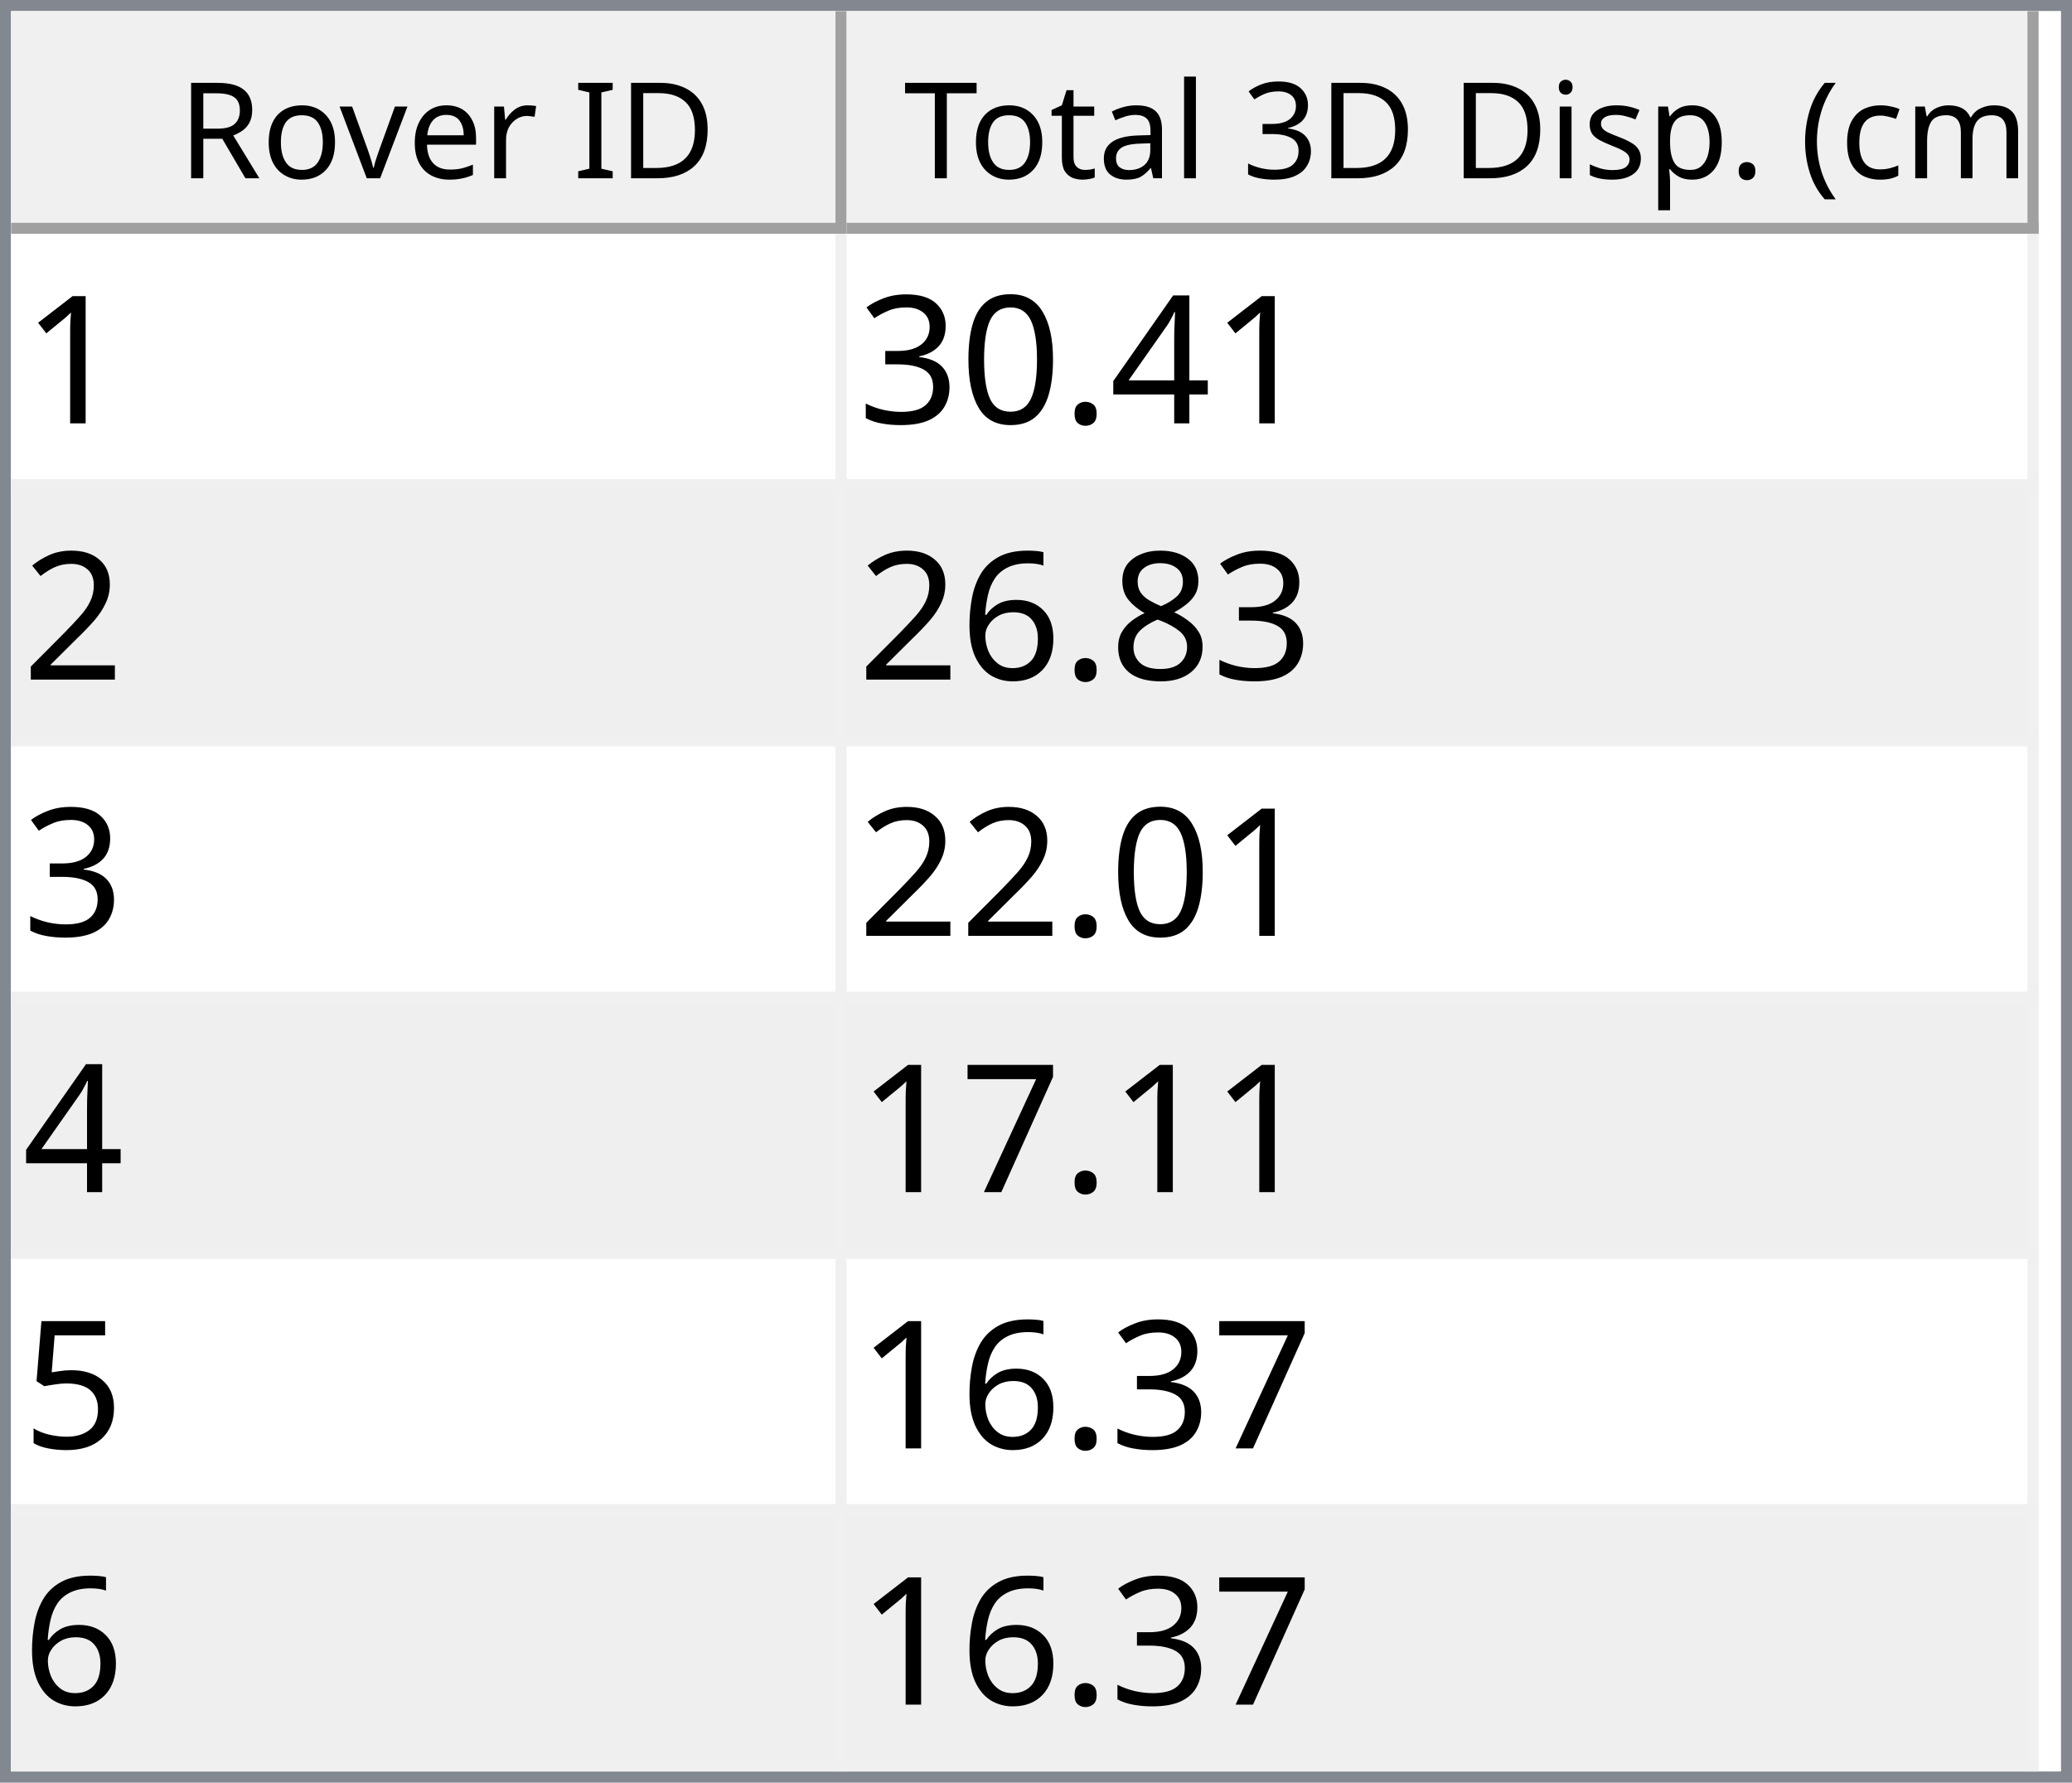
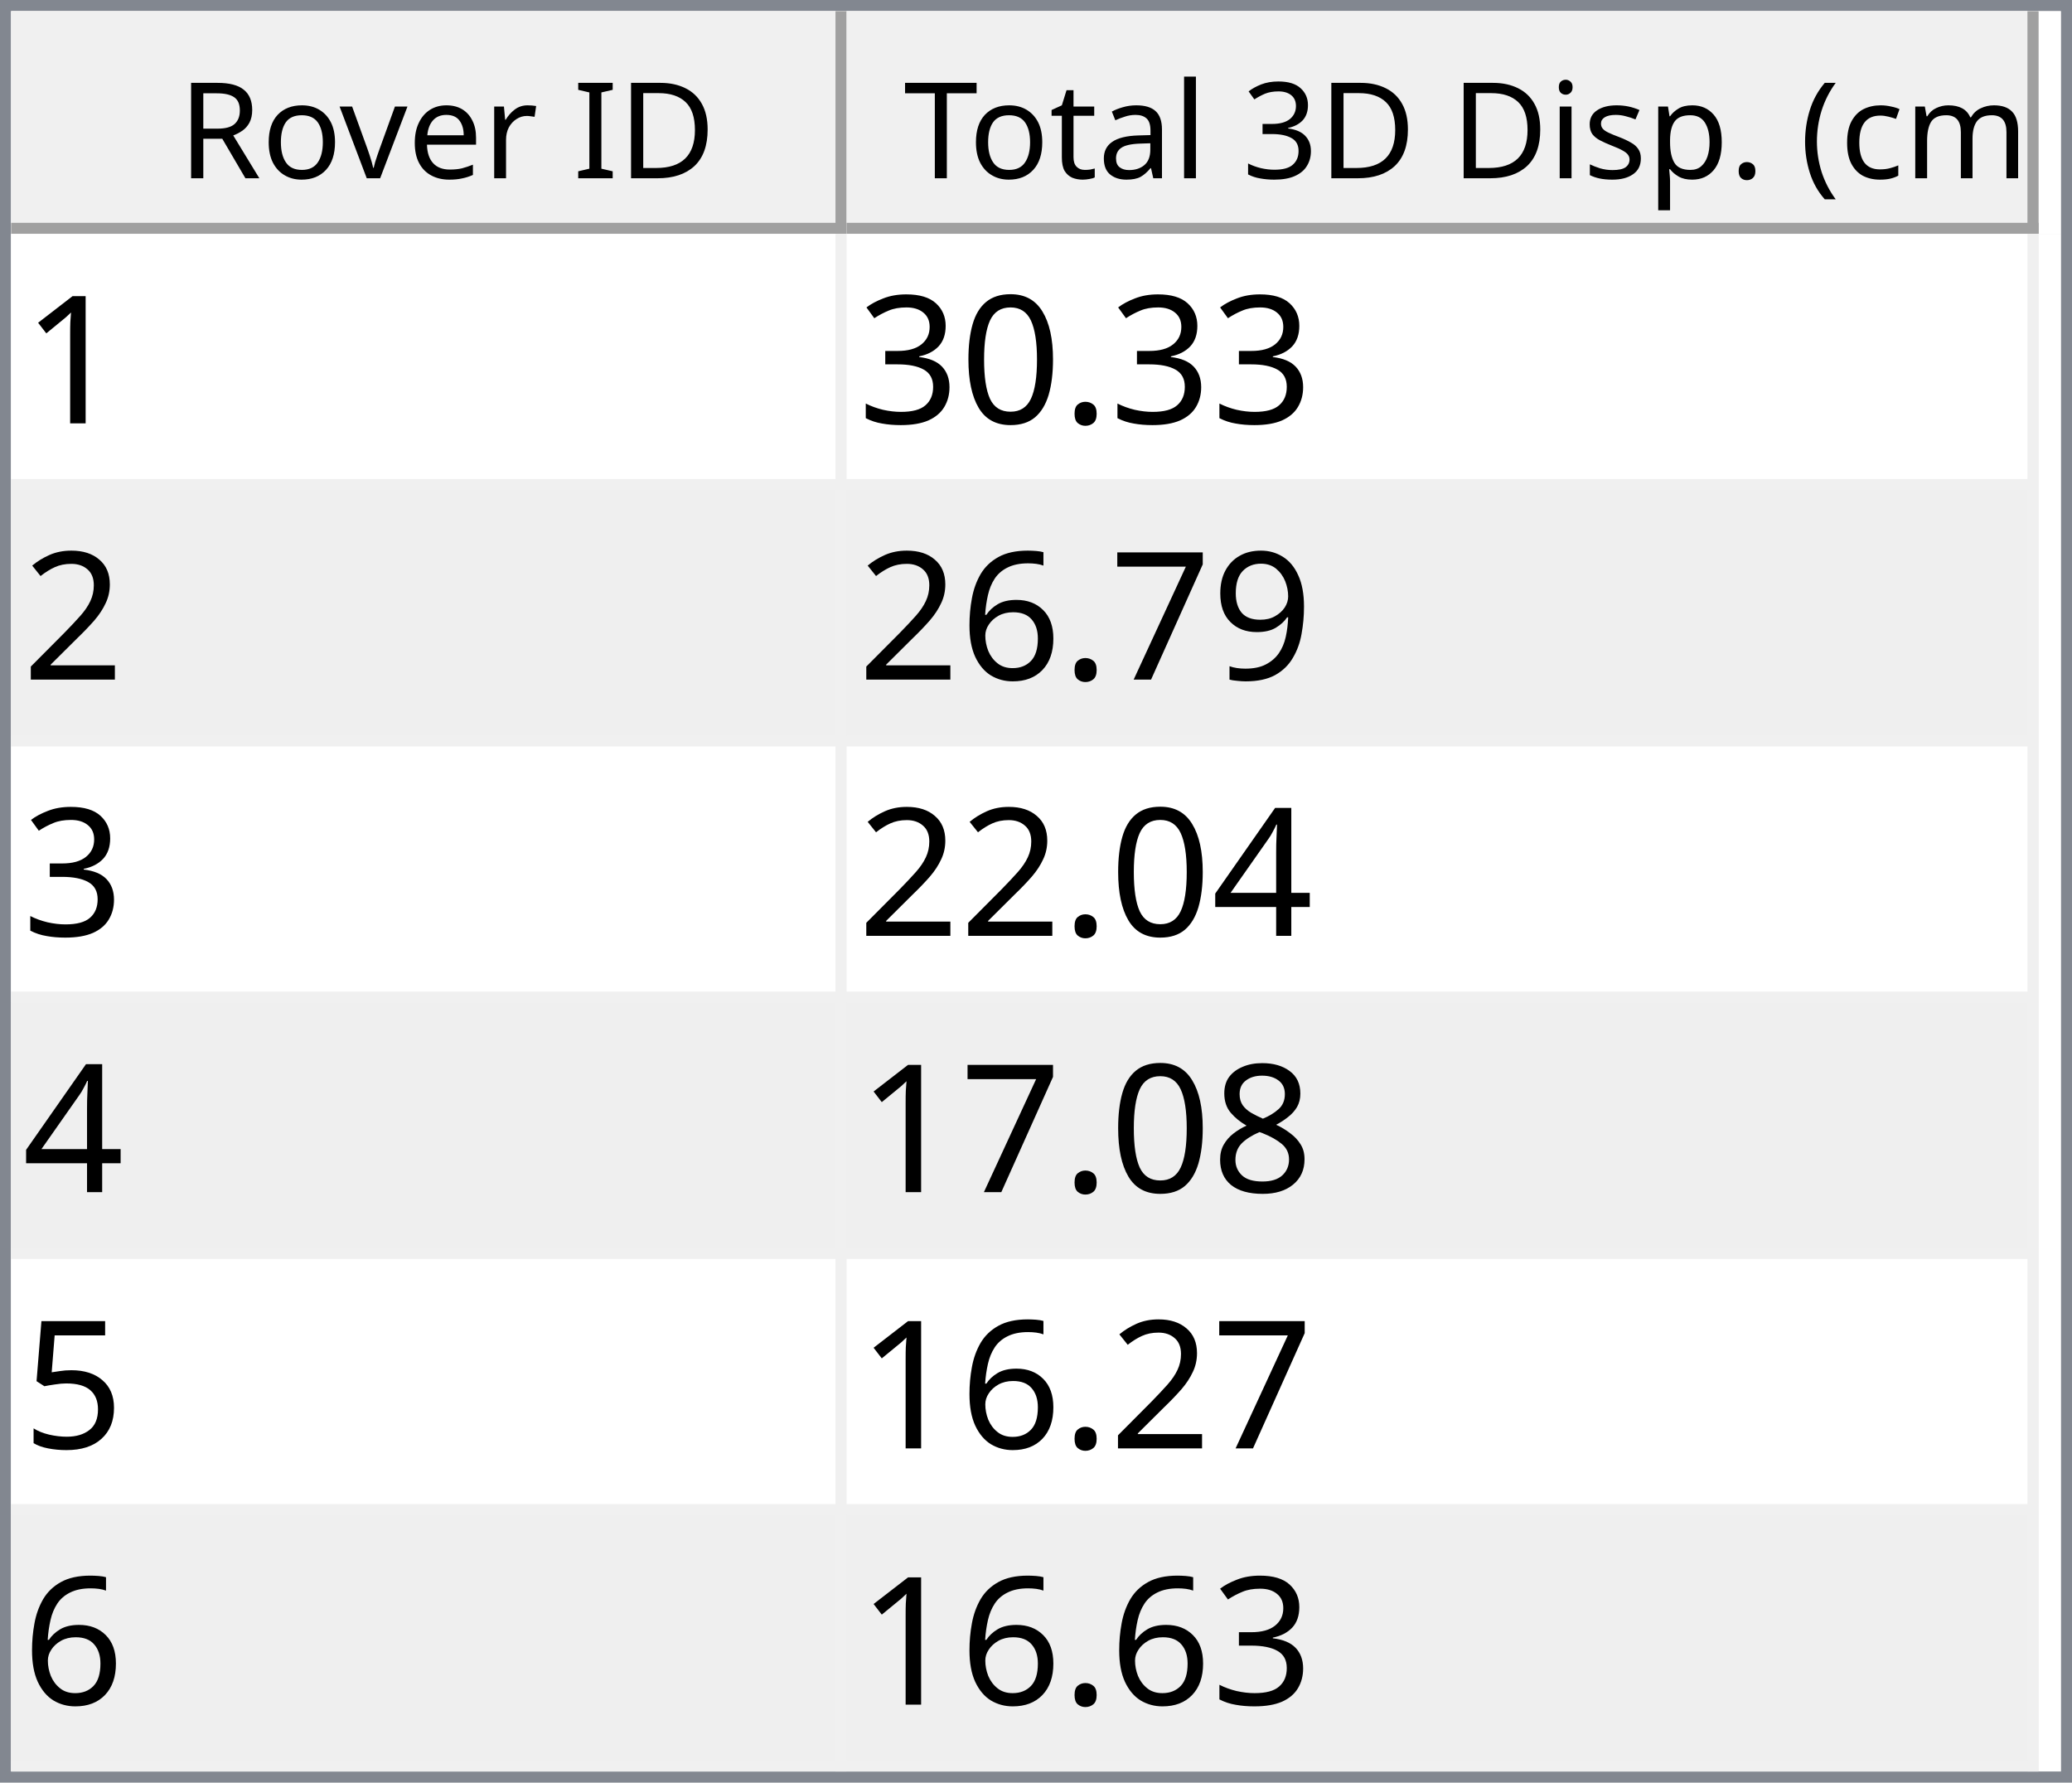
<svg xmlns="http://www.w3.org/2000/svg" style="fill-opacity:1; color-rendering:auto; color-interpolation:auto; text-rendering:auto; stroke:black; stroke-linecap:square; stroke-miterlimit:10; shape-rendering:auto; stroke-opacity:1; fill:black; stroke-dasharray:none; font-weight:normal; stroke-width:1; font-family:'Dialog'; font-style:normal; stroke-linejoin:miter; font-size:12px; stroke-dashoffset:0; image-rendering:auto;" width="186" height="160">
  <defs id="genericDefs" />
  <g>
    <defs id="defs1">
      <clipPath clipPathUnits="userSpaceOnUse" id="clipPath1">
        <path d="M0 0 L186 0 L186 160 L0 160 L0 0 Z" />
      </clipPath>
      <clipPath clipPathUnits="userSpaceOnUse" id="clipPath2">
        <path d="M0 0 L0 160 L186 160 L186 0 Z" />
      </clipPath>
      <clipPath clipPathUnits="userSpaceOnUse" id="clipPath3">
        <path d="M0 0 L0 20 L184 20 L184 0 Z" />
      </clipPath>
      <clipPath clipPathUnits="userSpaceOnUse" id="clipPath4">
        <path d="M0 0 L0 20 L75 20 L75 0 Z" />
      </clipPath>
      <clipPath clipPathUnits="userSpaceOnUse" id="clipPath5">
        <path d="M1 1 L1 19 L74 19 L74 1 Z" />
      </clipPath>
      <clipPath clipPathUnits="userSpaceOnUse" id="clipPath6">
        <path d="M0 0 L0 18 L73 18 L73 0 Z" />
      </clipPath>
      <clipPath clipPathUnits="userSpaceOnUse" id="clipPath7">
        <path d="M-0.5 -0.5 L-0.5 19.5 L74.5 19.5 L74.5 -0.5 Z" />
      </clipPath>
      <clipPath clipPathUnits="userSpaceOnUse" id="clipPath8">
        <path d="M0 0 L0 20 L107 20 L107 0 Z" />
      </clipPath>
      <clipPath clipPathUnits="userSpaceOnUse" id="clipPath9">
        <path d="M1 1 L1 19 L106 19 L106 1 Z" />
      </clipPath>
      <clipPath clipPathUnits="userSpaceOnUse" id="clipPath10">
        <path d="M0 0 L0 18 L105 18 L105 0 Z" />
      </clipPath>
      <clipPath clipPathUnits="userSpaceOnUse" id="clipPath11">
        <path d="M-0.5 -0.5 L-0.5 19.5 L106.5 19.5 L106.5 -0.5 Z" />
      </clipPath>
      <clipPath clipPathUnits="userSpaceOnUse" id="clipPath12">
        <path d="M0 0 L0 138 L184 138 L184 0 Z" />
      </clipPath>
      <clipPath clipPathUnits="userSpaceOnUse" id="clipPath13">
        <path d="M0 0 L0 138 L182 138 L182 0 Z" />
      </clipPath>
      <clipPath clipPathUnits="userSpaceOnUse" id="clipPath14">
        <path d="M-0.5 -0.5 L-0.5 137.5 L181.5 137.5 L181.5 -0.5 Z" />
      </clipPath>
      <clipPath clipPathUnits="userSpaceOnUse" id="clipPath15">
        <path d="M0 0 L0 22 L74 22 L74 0 Z" />
      </clipPath>
      <clipPath clipPathUnits="userSpaceOnUse" id="clipPath16">
        <path d="M0 0 L0 22 L106 22 L106 0 Z" />
      </clipPath>
      <font horiz-adv-x="64.551" id="font1">
        <font-face ascent="107.91" descent="25.098" units-per-em="100" style="font-style:normal; font-family:Segoe UI; font-weight:normal;" />
        <missing-glyph horiz-adv-x="64.551" d="M8.109 0 L8.109 68.266 L56.453 68.266 L56.453 0 L8.109 0 ZM15.328 7.234 L49.219 7.234 L49.219 61.031 L15.328 61.031 L15.328 7.234 Z" />
        <glyph unicode="D" horiz-adv-x="70.117" d="M9.188 0 L9.188 70.016 L28.516 70.016 Q65.531 70.016 65.531 35.891 Q65.531 19.672 55.25 9.836 Q44.969 0 27.734 0 L9.188 0 ZM17.391 62.594 L17.391 7.422 L27.828 7.422 Q41.609 7.422 49.273 14.797 Q56.938 22.172 56.938 35.688 Q56.938 62.594 28.328 62.594 L17.391 62.594 Z" />
        <glyph unicode="I" horiz-adv-x="26.611" d="M17.391 0 L9.188 0 L9.188 70.016 L17.391 70.016 L17.391 0 Z" />
        <glyph unicode=" " horiz-adv-x="27.393" d="" />
        <glyph unicode="r" horiz-adv-x="34.766" d="M34.188 41.891 Q32.078 43.5 28.125 43.5 Q23 43.5 19.555 38.672 Q16.109 33.844 16.109 25.484 L16.109 0 L8.109 0 L8.109 50 L16.109 50 L16.109 39.703 L16.312 39.703 Q18.016 44.969 21.531 47.922 Q25.047 50.875 29.391 50.875 Q32.516 50.875 34.188 50.203 L34.188 41.891 Z" />
        <glyph unicode="e" horiz-adv-x="52.295" d="M48.297 23 L12.984 23 Q13.188 14.656 17.484 10.109 Q21.781 5.562 29.297 5.562 Q37.75 5.562 44.828 11.141 L44.828 3.609 Q38.234 -1.172 27.391 -1.172 Q16.797 -1.172 10.742 5.641 Q4.688 12.453 4.688 24.812 Q4.688 36.469 11.305 43.82 Q17.922 51.172 27.734 51.172 Q37.547 51.172 42.922 44.828 Q48.297 38.484 48.297 27.203 L48.297 23 ZM40.094 29.781 Q40.047 36.719 36.75 40.578 Q33.453 44.438 27.594 44.438 Q21.922 44.438 17.969 40.383 Q14.016 36.328 13.094 29.781 L40.094 29.781 Z" />
        <glyph unicode="v" horiz-adv-x="47.9" d="M47.406 50 L27.484 0 L19.625 0 L0.688 50 L9.469 50 L22.172 13.672 Q23.578 9.672 23.922 6.688 L24.125 6.688 Q24.609 10.453 25.688 13.484 L38.969 50 L47.406 50 Z" />
        <glyph unicode="o" horiz-adv-x="58.594" d="M29 -1.172 Q17.922 -1.172 11.305 5.836 Q4.688 12.844 4.688 24.422 Q4.688 37.016 11.57 44.094 Q18.453 51.172 30.172 51.172 Q41.359 51.172 47.633 44.289 Q53.906 37.406 53.906 25.203 Q53.906 13.234 47.141 6.031 Q40.375 -1.172 29 -1.172 ZM29.594 44.438 Q21.875 44.438 17.383 39.188 Q12.891 33.938 12.891 24.703 Q12.891 15.828 17.43 10.695 Q21.969 5.562 29.594 5.562 Q37.359 5.562 41.531 10.594 Q45.703 15.625 45.703 24.906 Q45.703 34.281 41.531 39.359 Q37.359 44.438 29.594 44.438 Z" />
        <glyph unicode="R" horiz-adv-x="59.814" d="M59.375 0 L49.609 0 L37.891 19.625 Q36.281 22.359 34.766 24.289 Q33.25 26.219 31.664 27.438 Q30.078 28.656 28.25 29.219 Q26.422 29.781 24.125 29.781 L17.391 29.781 L17.391 0 L9.188 0 L9.188 70.016 L30.078 70.016 Q34.672 70.016 38.555 68.867 Q42.438 67.719 45.289 65.375 Q48.141 63.031 49.758 59.547 Q51.375 56.062 51.375 51.375 Q51.375 47.703 50.273 44.656 Q49.172 41.609 47.148 39.211 Q45.125 36.812 42.266 35.133 Q39.406 33.453 35.844 32.516 L35.844 32.328 Q37.594 31.547 38.891 30.547 Q40.188 29.547 41.359 28.18 Q42.531 26.812 43.68 25.078 Q44.828 23.344 46.234 21.047 L59.375 0 ZM17.391 62.594 L17.391 37.203 L28.516 37.203 Q31.594 37.203 34.203 38.133 Q36.812 39.062 38.719 40.797 Q40.625 42.531 41.703 45.047 Q42.781 47.562 42.781 50.688 Q42.781 56.297 39.141 59.445 Q35.5 62.594 28.609 62.594 L17.391 62.594 Z" />
        <glyph unicode=")" horiz-adv-x="30.176" d="M8.297 -15.922 L1.172 -15.922 Q16.406 2.344 16.406 26.812 Q16.406 51.469 1.078 70.016 L8.297 70.016 Q23.531 52.156 23.531 26.703 Q23.531 1.375 8.297 -15.922 Z" />
        <glyph unicode="m" horiz-adv-x="86.133" d="M79.109 0 L71.094 0 L71.094 28.719 Q71.094 37.016 68.531 40.727 Q65.969 44.438 59.906 44.438 Q54.781 44.438 51.195 39.75 Q47.609 35.062 47.609 28.516 L47.609 0 L39.594 0 L39.594 29.688 Q39.594 44.438 28.219 44.438 Q22.953 44.438 19.531 40.016 Q16.109 35.594 16.109 28.516 L16.109 0 L8.109 0 L8.109 50 L16.109 50 L16.109 42.094 L16.312 42.094 Q21.625 51.172 31.844 51.172 Q36.969 51.172 40.773 48.312 Q44.578 45.453 46 40.828 Q51.562 51.172 62.594 51.172 Q79.109 51.172 79.109 30.812 L79.109 0 Z" />
        <glyph unicode="c" horiz-adv-x="46.191" d="M42.188 2.297 Q36.422 -1.172 28.516 -1.172 Q17.828 -1.172 11.258 5.789 Q4.688 12.75 4.688 23.828 Q4.688 36.188 11.766 43.68 Q18.844 51.172 30.672 51.172 Q37.25 51.172 42.281 48.734 L42.281 40.531 Q36.719 44.438 30.375 44.438 Q22.703 44.438 17.797 38.945 Q12.891 33.453 12.891 24.516 Q12.891 15.719 17.508 10.641 Q22.125 5.562 29.891 5.562 Q36.422 5.562 42.188 9.906 L42.188 2.297 Z" />
        <glyph unicode="(" horiz-adv-x="30.176" d="M29.109 -15.922 L21.969 -15.922 Q6.844 1.375 6.844 26.703 Q6.844 52.156 21.969 70.016 L29.203 70.016 Q13.875 51.469 13.875 26.812 Q13.875 2.344 29.109 -15.922 Z" />
        <glyph unicode="." horiz-adv-x="21.68" d="M10.891 -1.078 Q8.641 -1.078 7.055 0.539 Q5.469 2.156 5.469 4.391 Q5.469 6.641 7.055 8.273 Q8.641 9.906 10.891 9.906 Q13.188 9.906 14.797 8.273 Q16.406 6.641 16.406 4.391 Q16.406 2.156 14.797 0.539 Q13.188 -1.078 10.891 -1.078 Z" />
        <glyph unicode="p" horiz-adv-x="58.789" d="M16.312 7.234 L16.109 7.234 L16.109 -23 L8.109 -23 L8.109 50 L16.109 50 L16.109 41.219 L16.312 41.219 Q22.219 51.172 33.594 51.172 Q43.266 51.172 48.688 44.461 Q54.109 37.75 54.109 26.469 Q54.109 13.922 48 6.375 Q41.891 -1.172 31.297 -1.172 Q21.578 -1.172 16.312 7.234 ZM16.109 27.391 L16.109 20.406 Q16.109 14.203 20.141 9.883 Q24.172 5.562 30.375 5.562 Q37.641 5.562 41.773 11.133 Q45.906 16.703 45.906 26.609 Q45.906 34.969 42.047 39.703 Q38.188 44.438 31.594 44.438 Q24.609 44.438 20.359 39.578 Q16.109 34.719 16.109 27.391 Z" />
        <glyph unicode="s" horiz-adv-x="42.432" d="M5.078 1.812 L5.078 10.406 Q11.625 5.562 19.484 5.562 Q30.031 5.562 30.031 12.594 Q30.031 14.594 29.125 15.992 Q28.219 17.391 26.68 18.461 Q25.141 19.531 23.07 20.383 Q21 21.234 18.609 22.172 Q15.281 23.484 12.766 24.828 Q10.25 26.172 8.57 27.859 Q6.891 29.547 6.031 31.695 Q5.172 33.844 5.172 36.719 Q5.172 40.234 6.789 42.945 Q8.406 45.656 11.086 47.484 Q13.766 49.312 17.211 50.242 Q20.656 51.172 24.312 51.172 Q30.812 51.172 35.938 48.922 L35.938 40.828 Q30.422 44.438 23.25 44.438 Q21 44.438 19.195 43.922 Q17.391 43.406 16.094 42.477 Q14.797 41.547 14.086 40.258 Q13.375 38.969 13.375 37.406 Q13.375 35.453 14.086 34.133 Q14.797 32.812 16.164 31.789 Q17.531 30.766 19.484 29.938 Q21.438 29.109 23.922 28.125 Q27.25 26.859 29.883 25.516 Q32.516 24.172 34.375 22.484 Q36.234 20.797 37.234 18.602 Q38.234 16.406 38.234 13.375 Q38.234 9.672 36.602 6.938 Q34.969 4.203 32.234 2.398 Q29.5 0.594 25.93 -0.289 Q22.359 -1.172 18.453 -1.172 Q10.75 -1.172 5.078 1.812 Z" />
        <glyph unicode="i" horiz-adv-x="24.219" d="M12.203 62.703 Q10.062 62.703 8.547 64.164 Q7.031 65.625 7.031 67.875 Q7.031 70.125 8.547 71.609 Q10.062 73.094 12.203 73.094 Q14.406 73.094 15.945 71.609 Q17.484 70.125 17.484 67.875 Q17.484 65.719 15.945 64.211 Q14.406 62.703 12.203 62.703 ZM16.109 0 L8.109 0 L8.109 50 L16.109 50 L16.109 0 Z" />
        <glyph unicode="3" horiz-adv-x="53.906" d="M46.531 19.828 Q46.531 15.094 44.75 11.211 Q42.969 7.328 39.719 4.57 Q36.469 1.812 31.93 0.297 Q27.391 -1.219 21.922 -1.219 Q11.922 -1.219 6 2.594 L6 11.188 Q13.094 5.609 22.219 5.609 Q25.875 5.609 28.828 6.539 Q31.781 7.469 33.906 9.227 Q36.031 10.984 37.18 13.477 Q38.328 15.969 38.328 19.094 Q38.328 32.812 18.797 32.812 L12.984 32.812 L12.984 39.594 L18.5 39.594 Q35.797 39.594 35.797 52.484 Q35.797 64.406 22.609 64.406 Q15.188 64.406 8.688 59.422 L8.688 67.188 Q15.375 71.188 24.609 71.188 Q29 71.188 32.57 69.969 Q36.141 68.75 38.68 66.555 Q41.219 64.359 42.609 61.281 Q44 58.203 44 54.5 Q44 40.672 30.031 36.719 L30.031 36.531 Q33.594 36.141 36.625 34.797 Q39.656 33.453 41.852 31.305 Q44.047 29.156 45.289 26.25 Q46.531 23.344 46.531 19.828 Z" />
        <glyph unicode="l" horiz-adv-x="24.219" d="M16.109 0 L8.109 0 L8.109 74.031 L16.109 74.031 L16.109 0 Z" />
        <glyph unicode="a" horiz-adv-x="50.879" d="M43.891 0 L35.891 0 L35.891 7.812 L35.688 7.812 Q30.469 -1.172 20.312 -1.172 Q12.844 -1.172 8.617 2.781 Q4.391 6.734 4.391 13.281 Q4.391 27.297 20.906 29.594 L35.891 31.688 Q35.891 44.438 25.594 44.438 Q16.547 44.438 9.281 38.281 L9.281 46.484 Q16.656 51.172 26.266 51.172 Q43.891 51.172 43.891 32.516 L43.891 0 ZM35.891 25.297 L23.828 23.641 Q18.266 22.859 15.43 20.875 Q12.594 18.891 12.594 13.875 Q12.594 10.203 15.211 7.883 Q17.828 5.562 22.172 5.562 Q28.125 5.562 32.008 9.742 Q35.891 13.922 35.891 20.312 L35.891 25.297 Z" />
        <glyph unicode="t" horiz-adv-x="33.887" d="M31.297 0.484 Q28.469 -1.078 23.828 -1.078 Q10.688 -1.078 10.688 13.578 L10.688 43.172 L2.094 43.172 L2.094 50 L10.688 50 L10.688 62.203 L18.703 64.797 L18.703 50 L31.297 50 L31.297 43.172 L18.703 43.172 L18.703 14.984 Q18.703 9.969 20.414 7.82 Q22.125 5.672 26.078 5.672 Q29.109 5.672 31.297 7.328 L31.297 0.484 Z" />
        <glyph unicode="T" horiz-adv-x="52.393" d="M50.594 62.594 L30.375 62.594 L30.375 0 L22.172 0 L22.172 62.594 L2 62.594 L2 70.016 L50.594 70.016 L50.594 62.594 Z" />
      </font>
      <font horiz-adv-x="75.0" id="font2">
        <font-face ascent="100.537" descent="21.973" units-per-em="100" style="font-style:normal; font-family:sans-serif; font-weight:normal;" />
        <missing-glyph horiz-adv-x="75.0" d="M12.5 0 L12.5 62.5 L62.5 62.5 L62.5 0 L12.5 0 ZM14.062 1.562 L60.938 1.562 L60.938 60.938 L14.062 60.938 L14.062 1.562 Z" />
        <glyph unicode="1" horiz-adv-x="55.615" d="M37.25 0 L28.469 0 L28.469 56 Q25.297 52.984 20.141 49.953 Q14.984 46.922 10.891 45.406 L10.891 53.906 Q18.266 57.375 23.781 62.305 Q29.297 67.234 31.594 71.875 L37.25 71.875 L37.25 0 Z" />
-         <glyph unicode="4" horiz-adv-x="55.615" d="M32.328 0 L32.328 17.141 L1.266 17.141 L1.266 25.203 L33.938 71.578 L41.109 71.578 L41.109 25.203 L50.781 25.203 L50.781 17.141 L41.109 17.141 L41.109 0 L32.328 0 ZM32.328 25.203 L32.328 57.469 L9.906 25.203 L32.328 25.203 Z" />
        <glyph unicode="." horiz-adv-x="27.783" d="M9.078 0 L9.078 10.016 L19.094 10.016 L19.094 0 L9.078 0 Z" />
        <glyph unicode="0" horiz-adv-x="55.615" d="M4.156 35.297 Q4.156 48 6.766 55.742 Q9.375 63.484 14.523 67.68 Q19.672 71.875 27.484 71.875 Q33.25 71.875 37.594 69.555 Q41.938 67.234 44.773 62.867 Q47.609 58.5 49.219 52.227 Q50.828 45.953 50.828 35.297 Q50.828 22.703 48.242 14.969 Q45.656 7.234 40.508 3.008 Q35.359 -1.219 27.484 -1.219 Q17.141 -1.219 11.234 6.203 Q4.156 15.141 4.156 35.297 ZM13.188 35.297 Q13.188 17.672 17.312 11.836 Q21.438 6 27.484 6 Q33.547 6 37.672 11.859 Q41.797 17.719 41.797 35.297 Q41.797 52.984 37.672 58.789 Q33.547 64.594 27.391 64.594 Q21.344 64.594 17.719 59.469 Q13.188 52.938 13.188 35.297 Z" />
        <glyph unicode="3" horiz-adv-x="55.615" d="M4.203 18.891 L12.984 20.062 Q14.5 12.594 18.141 9.297 Q21.781 6 27 6 Q33.203 6 37.477 10.297 Q41.75 14.594 41.75 20.953 Q41.75 27 37.797 30.93 Q33.844 34.859 27.734 34.859 Q25.25 34.859 21.531 33.891 L22.516 41.609 Q23.391 41.5 23.922 41.5 Q29.547 41.5 34.039 44.43 Q38.531 47.359 38.531 53.469 Q38.531 58.297 35.258 61.477 Q31.984 64.656 26.812 64.656 Q21.688 64.656 18.266 61.43 Q14.844 58.203 13.875 51.766 L5.078 53.328 Q6.688 62.156 12.398 67.016 Q18.109 71.875 26.609 71.875 Q32.469 71.875 37.398 69.359 Q42.328 66.844 44.945 62.5 Q47.562 58.156 47.562 53.266 Q47.562 48.641 45.07 44.828 Q42.578 41.016 37.703 38.766 Q44.047 37.312 47.562 32.695 Q51.078 28.078 51.078 21.141 Q51.078 11.766 44.242 5.25 Q37.406 -1.266 26.953 -1.266 Q17.531 -1.266 11.305 4.352 Q5.078 9.969 4.203 18.891 Z" />
        <glyph unicode="2" horiz-adv-x="55.615" d="M50.344 8.453 L50.344 0 L3.031 0 Q2.938 3.172 4.047 6.109 Q5.859 10.938 9.836 15.625 Q13.812 20.312 21.344 26.469 Q33.016 36.031 37.117 41.625 Q41.219 47.219 41.219 52.203 Q41.219 57.422 37.477 61.008 Q33.734 64.594 27.734 64.594 Q21.391 64.594 17.578 60.789 Q13.766 56.984 13.719 50.25 L4.688 51.172 Q5.609 61.281 11.664 66.578 Q17.719 71.875 27.938 71.875 Q38.234 71.875 44.242 66.164 Q50.25 60.453 50.25 52 Q50.25 47.703 48.492 43.555 Q46.734 39.406 42.656 34.812 Q38.578 30.219 29.109 22.219 Q21.188 15.578 18.945 13.211 Q16.703 10.844 15.234 8.453 L50.344 8.453 Z" />
+         <glyph unicode="9" horiz-adv-x="55.615" d="M5.469 16.547 L13.922 17.328 Q14.984 11.375 18.016 8.688 Q21.047 6 25.781 6 Q29.828 6 32.883 7.859 Q35.938 9.719 37.891 12.82 Q39.844 15.922 41.164 21.195 Q42.484 26.469 42.484 31.938 Q42.484 32.516 42.438 33.688 Q39.797 29.5 35.234 26.883 Q30.672 24.266 25.344 24.266 Q16.453 24.266 10.305 30.711 Q4.156 37.156 4.156 47.703 Q4.156 58.594 10.578 65.234 Q17 71.875 26.656 71.875 Q33.641 71.875 39.43 68.117 Q45.219 64.359 48.219 57.398 Q51.219 50.438 51.219 37.25 Q51.219 23.531 48.242 15.406 Q45.266 7.281 39.383 3.031 Q33.5 -1.219 25.594 -1.219 Q17.188 -1.219 11.867 3.445 Q6.547 8.109 5.469 16.547 ZM41.453 48.141 Q41.453 55.719 37.43 60.156 Q33.406 64.594 27.734 64.594 Q21.875 64.594 17.531 59.812 Q13.188 55.031 13.188 47.406 Q13.188 40.578 17.312 36.305 Q21.438 32.031 27.484 32.031 Q33.594 32.031 37.523 36.305 Q41.453 40.578 41.453 48.141 Z" />
+         <glyph unicode="7" horiz-adv-x="55.615" d="M4.734 62.203 L4.734 70.656 L51.078 70.656 L51.078 63.812 Q44.234 56.547 37.523 44.484 Q30.812 32.422 27.156 19.672 Q24.516 10.688 23.781 0 L14.75 0 Q14.891 8.453 18.062 20.414 Q21.234 32.375 27.172 43.484 Q33.109 54.594 39.797 62.203 L4.734 62.203 Z" />
+         <glyph unicode="6" horiz-adv-x="55.615" d="M49.75 54.047 L41.016 53.375 Q39.844 58.547 37.703 60.891 Q34.125 64.656 28.906 64.656 Q24.703 64.656 21.531 62.312 Q17.391 59.281 14.992 53.469 Q12.594 47.656 12.5 36.922 Q15.672 41.75 20.266 44.094 Q24.859 46.438 29.891 46.438 Q38.672 46.438 44.852 39.969 Q51.031 33.5 51.031 23.25 Q51.031 16.5 48.125 10.719 Q45.219 4.938 40.141 1.859 Q35.062 -1.219 28.609 -1.219 Q17.625 -1.219 10.695 6.859 Q3.766 14.938 3.766 33.5 Q3.766 54.25 11.422 63.672 Q18.109 71.875 29.438 71.875 Q37.891 71.875 43.289 67.141 Q48.688 62.406 49.75 54.047 ZM13.875 23.188 Q13.875 18.656 15.797 14.508 Q17.719 10.359 21.188 8.18 Q24.656 6 28.469 6 Q34.031 6 38.039 10.492 Q42.047 14.984 42.047 22.703 Q42.047 30.125 38.086 34.398 Q34.125 38.672 28.125 38.672 Q22.172 38.672 18.023 34.398 Q13.875 30.125 13.875 23.188 Z" />
+         <glyph unicode="4" horiz-adv-x="55.615" d="M32.328 0 L32.328 17.141 L1.266 17.141 L1.266 25.203 L33.938 71.578 L41.109 71.578 L41.109 25.203 L50.781 25.203 L50.781 17.141 L41.109 17.141 L41.109 0 L32.328 0 ZM32.328 25.203 L32.328 57.469 L9.906 25.203 L32.328 25.203 Z" />
        <glyph unicode="8" horiz-adv-x="55.615" d="M17.672 38.812 Q12.203 40.828 9.57 44.539 Q6.938 48.25 6.938 53.422 Q6.938 61.234 12.555 66.555 Q18.172 71.875 27.484 71.875 Q36.859 71.875 42.578 66.43 Q48.297 60.984 48.297 53.172 Q48.297 48.188 45.68 44.508 Q43.062 40.828 37.75 38.812 Q44.344 36.672 47.781 31.883 Q51.219 27.094 51.219 20.453 Q51.219 11.281 44.727 5.031 Q38.234 -1.219 27.641 -1.219 Q17.047 -1.219 10.547 5.055 Q4.047 11.328 4.047 20.703 Q4.047 27.688 7.594 32.398 Q11.141 37.109 17.672 38.812 ZM15.922 53.719 Q15.922 48.641 19.195 45.414 Q22.469 42.188 27.688 42.188 Q32.766 42.188 36.016 45.383 Q39.266 48.578 39.266 53.219 Q39.266 58.062 35.914 61.359 Q32.562 64.656 27.594 64.656 Q22.562 64.656 19.242 61.43 Q15.922 58.203 15.922 53.719 ZM13.094 20.656 Q13.094 16.891 14.875 13.375 Q16.656 9.859 20.172 7.93 Q23.688 6 27.734 6 Q34.031 6 38.133 10.055 Q42.234 14.109 42.234 20.359 Q42.234 26.703 38.016 30.859 Q33.797 35.016 27.438 35.016 Q21.234 35.016 17.164 30.914 Q13.094 26.812 13.094 20.656 Z" />
-         <glyph unicode="6" horiz-adv-x="55.615" d="M49.75 54.047 L41.016 53.375 Q39.844 58.547 37.703 60.891 Q34.125 64.656 28.906 64.656 Q24.703 64.656 21.531 62.312 Q17.391 59.281 14.992 53.469 Q12.594 47.656 12.5 36.922 Q15.672 41.75 20.266 44.094 Q24.859 46.438 29.891 46.438 Q38.672 46.438 44.852 39.969 Q51.031 33.5 51.031 23.25 Q51.031 16.5 48.125 10.719 Q45.219 4.938 40.141 1.859 Q35.062 -1.219 28.609 -1.219 Q17.625 -1.219 10.695 6.859 Q3.766 14.938 3.766 33.5 Q3.766 54.25 11.422 63.672 Q18.109 71.875 29.438 71.875 Q37.891 71.875 43.289 67.141 Q48.688 62.406 49.75 54.047 ZM13.875 23.188 Q13.875 18.656 15.797 14.508 Q17.719 10.359 21.188 8.18 Q24.656 6 28.469 6 Q34.031 6 38.039 10.492 Q42.047 14.984 42.047 22.703 Q42.047 30.125 38.086 34.398 Q34.125 38.672 28.125 38.672 Q22.172 38.672 18.023 34.398 Q13.875 30.125 13.875 23.188 Z" />
-         <glyph unicode="7" horiz-adv-x="55.615" d="M4.734 62.203 L4.734 70.656 L51.078 70.656 L51.078 63.812 Q44.234 56.547 37.523 44.484 Q30.812 32.422 27.156 19.672 Q24.516 10.688 23.781 0 L14.75 0 Q14.891 8.453 18.062 20.414 Q21.234 32.375 27.172 43.484 Q33.109 54.594 39.797 62.203 L4.734 62.203 Z" />
        <glyph unicode="5" horiz-adv-x="55.615" d="M4.156 18.75 L13.375 19.531 Q14.406 12.797 18.141 9.398 Q21.875 6 27.156 6 Q33.5 6 37.891 10.789 Q42.281 15.578 42.281 23.484 Q42.281 31 38.062 35.352 Q33.844 39.703 27 39.703 Q22.75 39.703 19.336 37.773 Q15.922 35.844 13.969 32.766 L5.719 33.844 L12.641 70.609 L48.25 70.609 L48.25 62.203 L19.672 62.203 L15.828 42.969 Q22.266 47.469 29.344 47.469 Q38.719 47.469 45.164 40.969 Q51.609 34.469 51.609 24.266 Q51.609 14.547 45.953 7.469 Q39.062 -1.219 27.156 -1.219 Q17.391 -1.219 11.211 4.25 Q5.031 9.719 4.156 18.75 Z" />
      </font>
    </defs>
    <g style="fill:white; stroke:white;">
      <rect x="0" y="0" width="186" style="clip-path:url(#clipPath1); stroke:none;" height="160" />
    </g>
    <g style="fill:white; text-rendering:optimizeSpeed; color-rendering:optimizeSpeed; image-rendering:optimizeSpeed; shape-rendering:crispEdges; stroke:white; color-interpolation:sRGB;">
      <rect x="0" width="186" height="160" y="0" style="stroke:none;" />
      <path style="stroke:none;" d="M0 160 L186 160 L186 0 L0 0 Z" />
    </g>
    <g style="fill:rgb(240,240,240); font-family:'Segoe UI'; stroke:rgb(240,240,240);">
      <rect x="0" y="0" width="186" style="clip-path:url(#clipPath2); stroke:none;" height="160" />
    </g>
    <g style="fill:rgb(130,135,144); font-family:'Segoe UI'; stroke:rgb(130,135,144);">
      <path d="M0 0 L186 0 L186 160 L0 160 L0 0 ZM1 1 L185 1 L185 159 L1 159 L1 1 Z" style="fill-rule:evenodd; clip-path:url(#clipPath2); stroke:none;" />
    </g>
    <g style="fill:white; font-family:'Segoe UI'; stroke:white;" transform="translate(1,1)">
      <rect x="0" y="0" width="184" style="clip-path:url(#clipPath3); stroke:none;" height="20" />
    </g>
    <g style="fill:rgb(240,240,240); font-family:'Segoe UI'; stroke:rgb(240,240,240);" transform="translate(1,1)">
      <rect x="0" y="0" width="75" style="clip-path:url(#clipPath4); stroke:none;" height="20" />
    </g>
    <g style="font-family:'Segoe UI';" transform="translate(2,2)">
      <text x="14" xml:space="preserve" y="14" style="clip-path:url(#clipPath6); stroke:none;">Rover ID</text>
    </g>
    <g style="fill:rgb(160,160,160); font-family:'Segoe UI'; stroke:rgb(160,160,160); stroke-linejoin:bevel;" transform="translate(1.5,1.5)">
      <line x1="74" x2="74" y1="0" style="fill:none; clip-path:url(#clipPath7);" y2="19" />
    </g>
    <g style="fill:rgb(160,160,160); font-family:'Segoe UI'; stroke:rgb(160,160,160); stroke-linejoin:bevel;" transform="matrix(1,0,0,1,1,1) translate(0.5,0.5)">
      <line x1="0" x2="74" y1="19" style="fill:none; clip-path:url(#clipPath7);" y2="19" />
    </g>
    <g style="fill:rgb(240,240,240); font-family:'Segoe UI'; stroke:rgb(240,240,240);" transform="translate(76,1)">
      <rect x="0" y="0" width="107" style="clip-path:url(#clipPath8); stroke:none;" height="20" />
    </g>
    <g style="font-family:'Segoe UI';" transform="translate(77,2)">
      <text x="1" xml:space="preserve" y="14" style="clip-path:url(#clipPath10); stroke:none;"> Total 3D Disp. (cm)</text>
    </g>
    <g style="fill:rgb(160,160,160); font-family:'Segoe UI'; stroke:rgb(160,160,160); stroke-linejoin:bevel;" transform="translate(76.5,1.5)">
      <line x1="106" x2="106" y1="0" style="fill:none; clip-path:url(#clipPath11);" y2="19" />
    </g>
    <g style="fill:rgb(160,160,160); font-family:'Segoe UI'; stroke:rgb(160,160,160); stroke-linejoin:bevel;" transform="matrix(1,0,0,1,76,1) translate(0.5,0.5)">
      <line x1="0" x2="106" y1="19" style="fill:none; clip-path:url(#clipPath11);" y2="19" />
    </g>
    <g style="fill:white; font-family:'Segoe UI'; stroke:white;" transform="translate(1,21)">
      <rect x="0" y="0" width="184" style="clip-path:url(#clipPath12); stroke:none;" height="138" />
    </g>
    <g style="fill:rgb(240,240,240); font-size:16px; font-family:sans-serif; stroke:rgb(240,240,240);" transform="translate(1,21)">
      <rect x="0" y="0" width="182" style="clip-path:url(#clipPath13); stroke:none;" height="138" />
      <line transform="translate(0.5,0.5)" x1="0" x2="181" y1="22" style="clip-path:url(#clipPath14); fill:none; stroke-linejoin:bevel;" y2="22" />
    </g>
    <g transform="matrix(1,0,0,1,1,21) translate(0.5,0.5)" style="fill:rgb(240,240,240); font-size:16px; font-family:sans-serif; stroke:rgb(240,240,240); stroke-linejoin:bevel;">
      <line x1="0" x2="181" y1="45" style="fill:none; clip-path:url(#clipPath14);" y2="45" />
    </g>
    <g transform="matrix(1,0,0,1,1,21) translate(0.5,0.5)" style="fill:rgb(240,240,240); font-size:16px; font-family:sans-serif; stroke:rgb(240,240,240); stroke-linejoin:bevel;">
      <line x1="0" x2="181" y1="68" style="fill:none; clip-path:url(#clipPath14);" y2="68" />
    </g>
    <g transform="matrix(1,0,0,1,1,21) translate(0.5,0.5)" style="fill:rgb(240,240,240); font-size:16px; font-family:sans-serif; stroke:rgb(240,240,240); stroke-linejoin:bevel;">
      <line x1="0" x2="181" y1="91" style="fill:none; clip-path:url(#clipPath14);" y2="91" />
    </g>
    <g transform="matrix(1,0,0,1,1,21) translate(0.5,0.5)" style="fill:rgb(240,240,240); font-size:16px; font-family:sans-serif; stroke:rgb(240,240,240); stroke-linejoin:bevel;">
      <line x1="0" x2="181" y1="114" style="fill:none; clip-path:url(#clipPath14);" y2="114" />
    </g>
    <g transform="matrix(1,0,0,1,1,21) translate(0.5,0.5)" style="fill:rgb(240,240,240); font-size:16px; font-family:sans-serif; stroke:rgb(240,240,240); stroke-linejoin:bevel;">
      <line x1="0" x2="181" y1="137" style="fill:none; clip-path:url(#clipPath14);" y2="137" />
    </g>
    <g transform="matrix(1,0,0,1,1,21) translate(0.5,0.5)" style="fill:rgb(240,240,240); font-size:16px; font-family:sans-serif; stroke:rgb(240,240,240); stroke-linejoin:bevel;">
      <line x1="74" x2="74" y1="0" style="fill:none; clip-path:url(#clipPath14);" y2="137" />
    </g>
    <g transform="matrix(1,0,0,1,1,21) translate(0.5,0.5)" style="fill:rgb(240,240,240); font-size:16px; font-family:sans-serif; stroke:rgb(240,240,240); stroke-linejoin:bevel;">
      <line x1="181" x2="181" y1="0" style="fill:none; clip-path:url(#clipPath14);" y2="137" />
    </g>
    <g style="fill:white; font-size:16px; font-family:sans-serif; stroke:white;" transform="matrix(1,0,0,1,1,21)">
      <rect x="0" y="0" width="74" style="clip-path:url(#clipPath15); stroke:none;" height="22" />
      <text x="1" y="17" style="fill:black; clip-path:url(#clipPath15); stroke:none;" xml:space="preserve">1</text>
    </g>
    <g style="fill:white; font-size:16px; font-family:sans-serif; stroke:white;" transform="matrix(1,0,0,1,1,21) translate(75,0)">
      <rect x="0" y="0" width="106" style="clip-path:url(#clipPath16); stroke:none;" height="22" />
-       <text x="1" y="17" style="fill:black; clip-path:url(#clipPath16); stroke:none;" xml:space="preserve">30.41</text>
+       <text x="1" y="17" style="fill:black; clip-path:url(#clipPath16); stroke:none;" xml:space="preserve">30.33</text>
    </g>
    <g style="fill:rgb(239,239,239); font-size:16px; font-family:sans-serif; stroke:rgb(239,239,239);" transform="matrix(1,0,0,1,1,21) translate(0,23)">
      <rect x="0" y="0" width="74" style="clip-path:url(#clipPath15); stroke:none;" height="22" />
      <text x="1" y="17" style="fill:black; clip-path:url(#clipPath15); stroke:none;" xml:space="preserve">2</text>
    </g>
    <g style="fill:rgb(239,239,239); font-size:16px; font-family:sans-serif; stroke:rgb(239,239,239);" transform="matrix(1,0,0,1,1,21) translate(75,23)">
      <rect x="0" y="0" width="106" style="clip-path:url(#clipPath16); stroke:none;" height="22" />
-       <text x="1" y="17" style="fill:black; clip-path:url(#clipPath16); stroke:none;" xml:space="preserve">26.83</text>
+       <text x="1" y="17" style="fill:black; clip-path:url(#clipPath16); stroke:none;" xml:space="preserve">26.79</text>
    </g>
    <g style="fill:white; font-size:16px; font-family:sans-serif; stroke:white;" transform="matrix(1,0,0,1,1,21) translate(0,46)">
      <rect x="0" y="0" width="74" style="clip-path:url(#clipPath15); stroke:none;" height="22" />
      <text x="1" y="17" style="fill:black; clip-path:url(#clipPath15); stroke:none;" xml:space="preserve">3</text>
    </g>
    <g style="fill:white; font-size:16px; font-family:sans-serif; stroke:white;" transform="matrix(1,0,0,1,1,21) translate(75,46)">
      <rect x="0" y="0" width="106" style="clip-path:url(#clipPath16); stroke:none;" height="22" />
-       <text x="1" y="17" style="fill:black; clip-path:url(#clipPath16); stroke:none;" xml:space="preserve">22.01</text>
+       <text x="1" y="17" style="fill:black; clip-path:url(#clipPath16); stroke:none;" xml:space="preserve">22.04</text>
    </g>
    <g style="fill:rgb(239,239,239); font-size:16px; font-family:sans-serif; stroke:rgb(239,239,239);" transform="matrix(1,0,0,1,1,21) translate(0,69)">
      <rect x="0" y="0" width="74" style="clip-path:url(#clipPath15); stroke:none;" height="22" />
      <text x="1" y="17" style="fill:black; clip-path:url(#clipPath15); stroke:none;" xml:space="preserve">4</text>
    </g>
    <g style="fill:rgb(239,239,239); font-size:16px; font-family:sans-serif; stroke:rgb(239,239,239);" transform="matrix(1,0,0,1,1,21) translate(75,69)">
      <rect x="0" y="0" width="106" style="clip-path:url(#clipPath16); stroke:none;" height="22" />
-       <text x="1" y="17" style="fill:black; clip-path:url(#clipPath16); stroke:none;" xml:space="preserve">17.11</text>
+       <text x="1" y="17" style="fill:black; clip-path:url(#clipPath16); stroke:none;" xml:space="preserve">17.08</text>
    </g>
    <g style="fill:white; font-size:16px; font-family:sans-serif; stroke:white;" transform="matrix(1,0,0,1,1,21) translate(0,92)">
      <rect x="0" y="0" width="74" style="clip-path:url(#clipPath15); stroke:none;" height="22" />
      <text x="1" y="17" style="fill:black; clip-path:url(#clipPath15); stroke:none;" xml:space="preserve">5</text>
    </g>
    <g style="fill:white; font-size:16px; font-family:sans-serif; stroke:white;" transform="matrix(1,0,0,1,1,21) translate(75,92)">
      <rect x="0" y="0" width="106" style="clip-path:url(#clipPath16); stroke:none;" height="22" />
-       <text x="1" y="17" style="fill:black; clip-path:url(#clipPath16); stroke:none;" xml:space="preserve">16.37</text>
+       <text x="1" y="17" style="fill:black; clip-path:url(#clipPath16); stroke:none;" xml:space="preserve">16.27</text>
    </g>
    <g style="fill:rgb(239,239,239); font-size:16px; font-family:sans-serif; stroke:rgb(239,239,239);" transform="matrix(1,0,0,1,1,21) translate(0,115)">
      <rect x="0" y="0" width="74" style="clip-path:url(#clipPath15); stroke:none;" height="22" />
      <text x="1" y="17" style="fill:black; clip-path:url(#clipPath15); stroke:none;" xml:space="preserve">6</text>
    </g>
    <g style="fill:rgb(239,239,239); font-size:16px; font-family:sans-serif; stroke:rgb(239,239,239);" transform="matrix(1,0,0,1,1,21) translate(75,115)">
      <rect x="0" y="0" width="106" style="clip-path:url(#clipPath16); stroke:none;" height="22" />
-       <text x="1" y="17" style="fill:black; clip-path:url(#clipPath16); stroke:none;" xml:space="preserve">16.37</text>
+       <text x="1" y="17" style="fill:black; clip-path:url(#clipPath16); stroke:none;" xml:space="preserve">16.63</text>
    </g>
  </g>
</svg>
